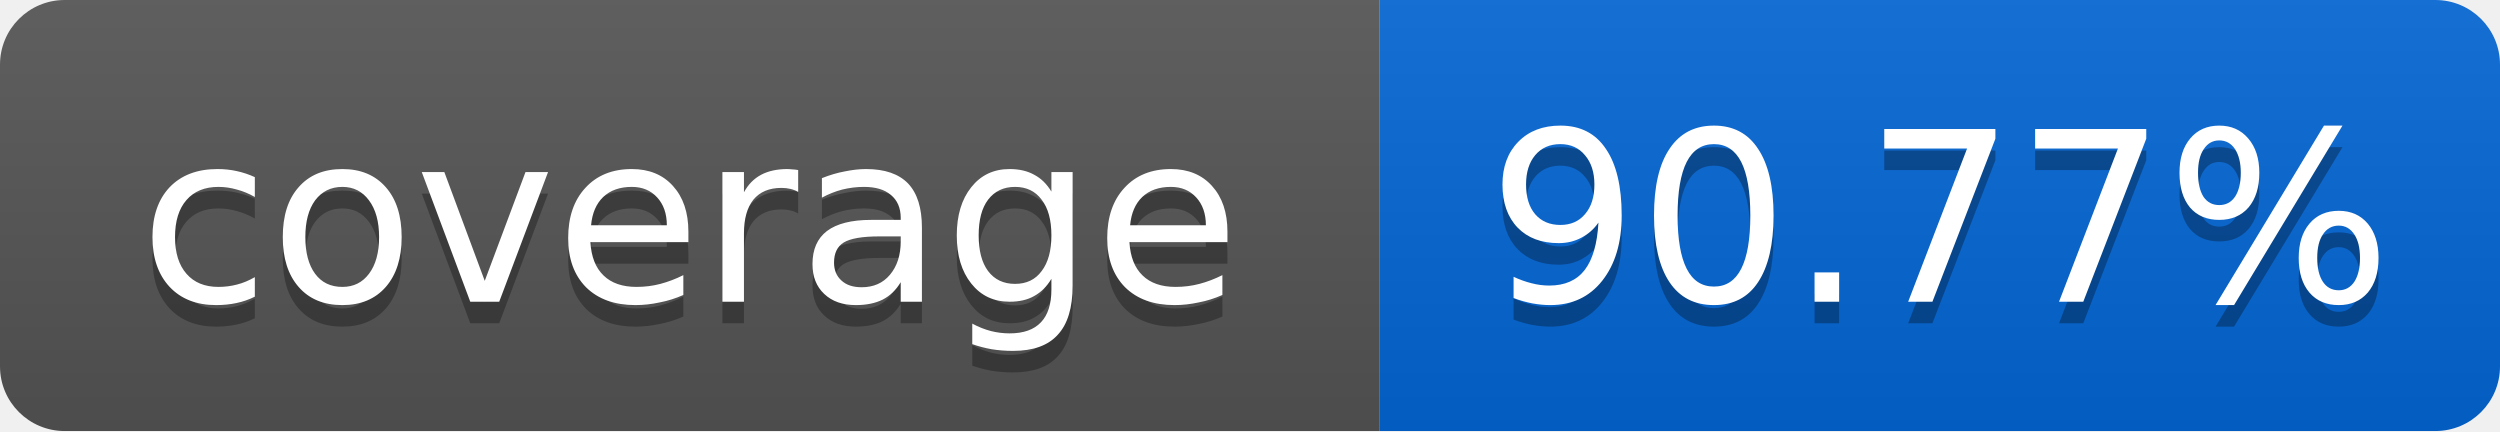
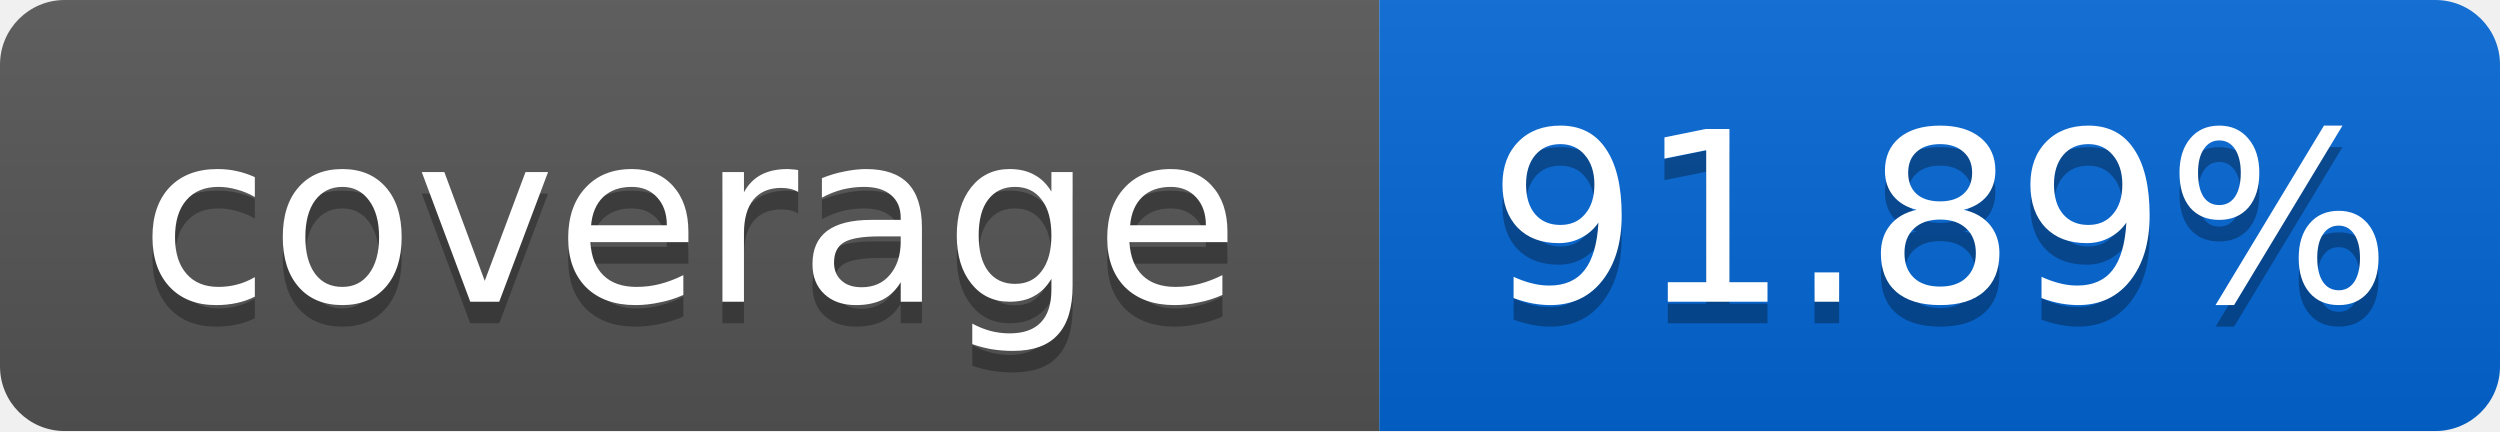
<svg xmlns="http://www.w3.org/2000/svg" width="116" height="20">
  <linearGradient id="smooth" x2="0" y2="100%">
    <stop offset="0" stop-color="#bbb" stop-opacity=".1" />
    <stop offset="1" stop-opacity=".1" />
  </linearGradient>
  <mask id="round">
    <rect width="116" height="20" rx="3" fill="#fff" />
  </mask>
  <g mask="url(#round)">
    <rect width="64" height="20" fill="#555" />
    <rect x="64" width="52" height="20" fill="#0366D6" />
    <rect width="116" height="20" fill="url(#smooth)" />
  </g>
  <g fill="#fff" text-anchor="middle" font-family="DejaVu Sans,Verdana,Geneva,sans-serif" font-size="11">
    <text x="32" y="15" fill="#010101" fill-opacity=".3">coverage</text>
    <text x="32" y="14">coverage</text>
-     <text x="90" y="15" fill="#010101" fill-opacity=".3">90.77%</text>
-     <text x="90" y="14">90.77%</text>
+     <text x="90" y="15" fill="#010101" fill-opacity=".3">91.89%</text>
+     <text x="90" y="14">91.89%</text>
  </g>
</svg>
